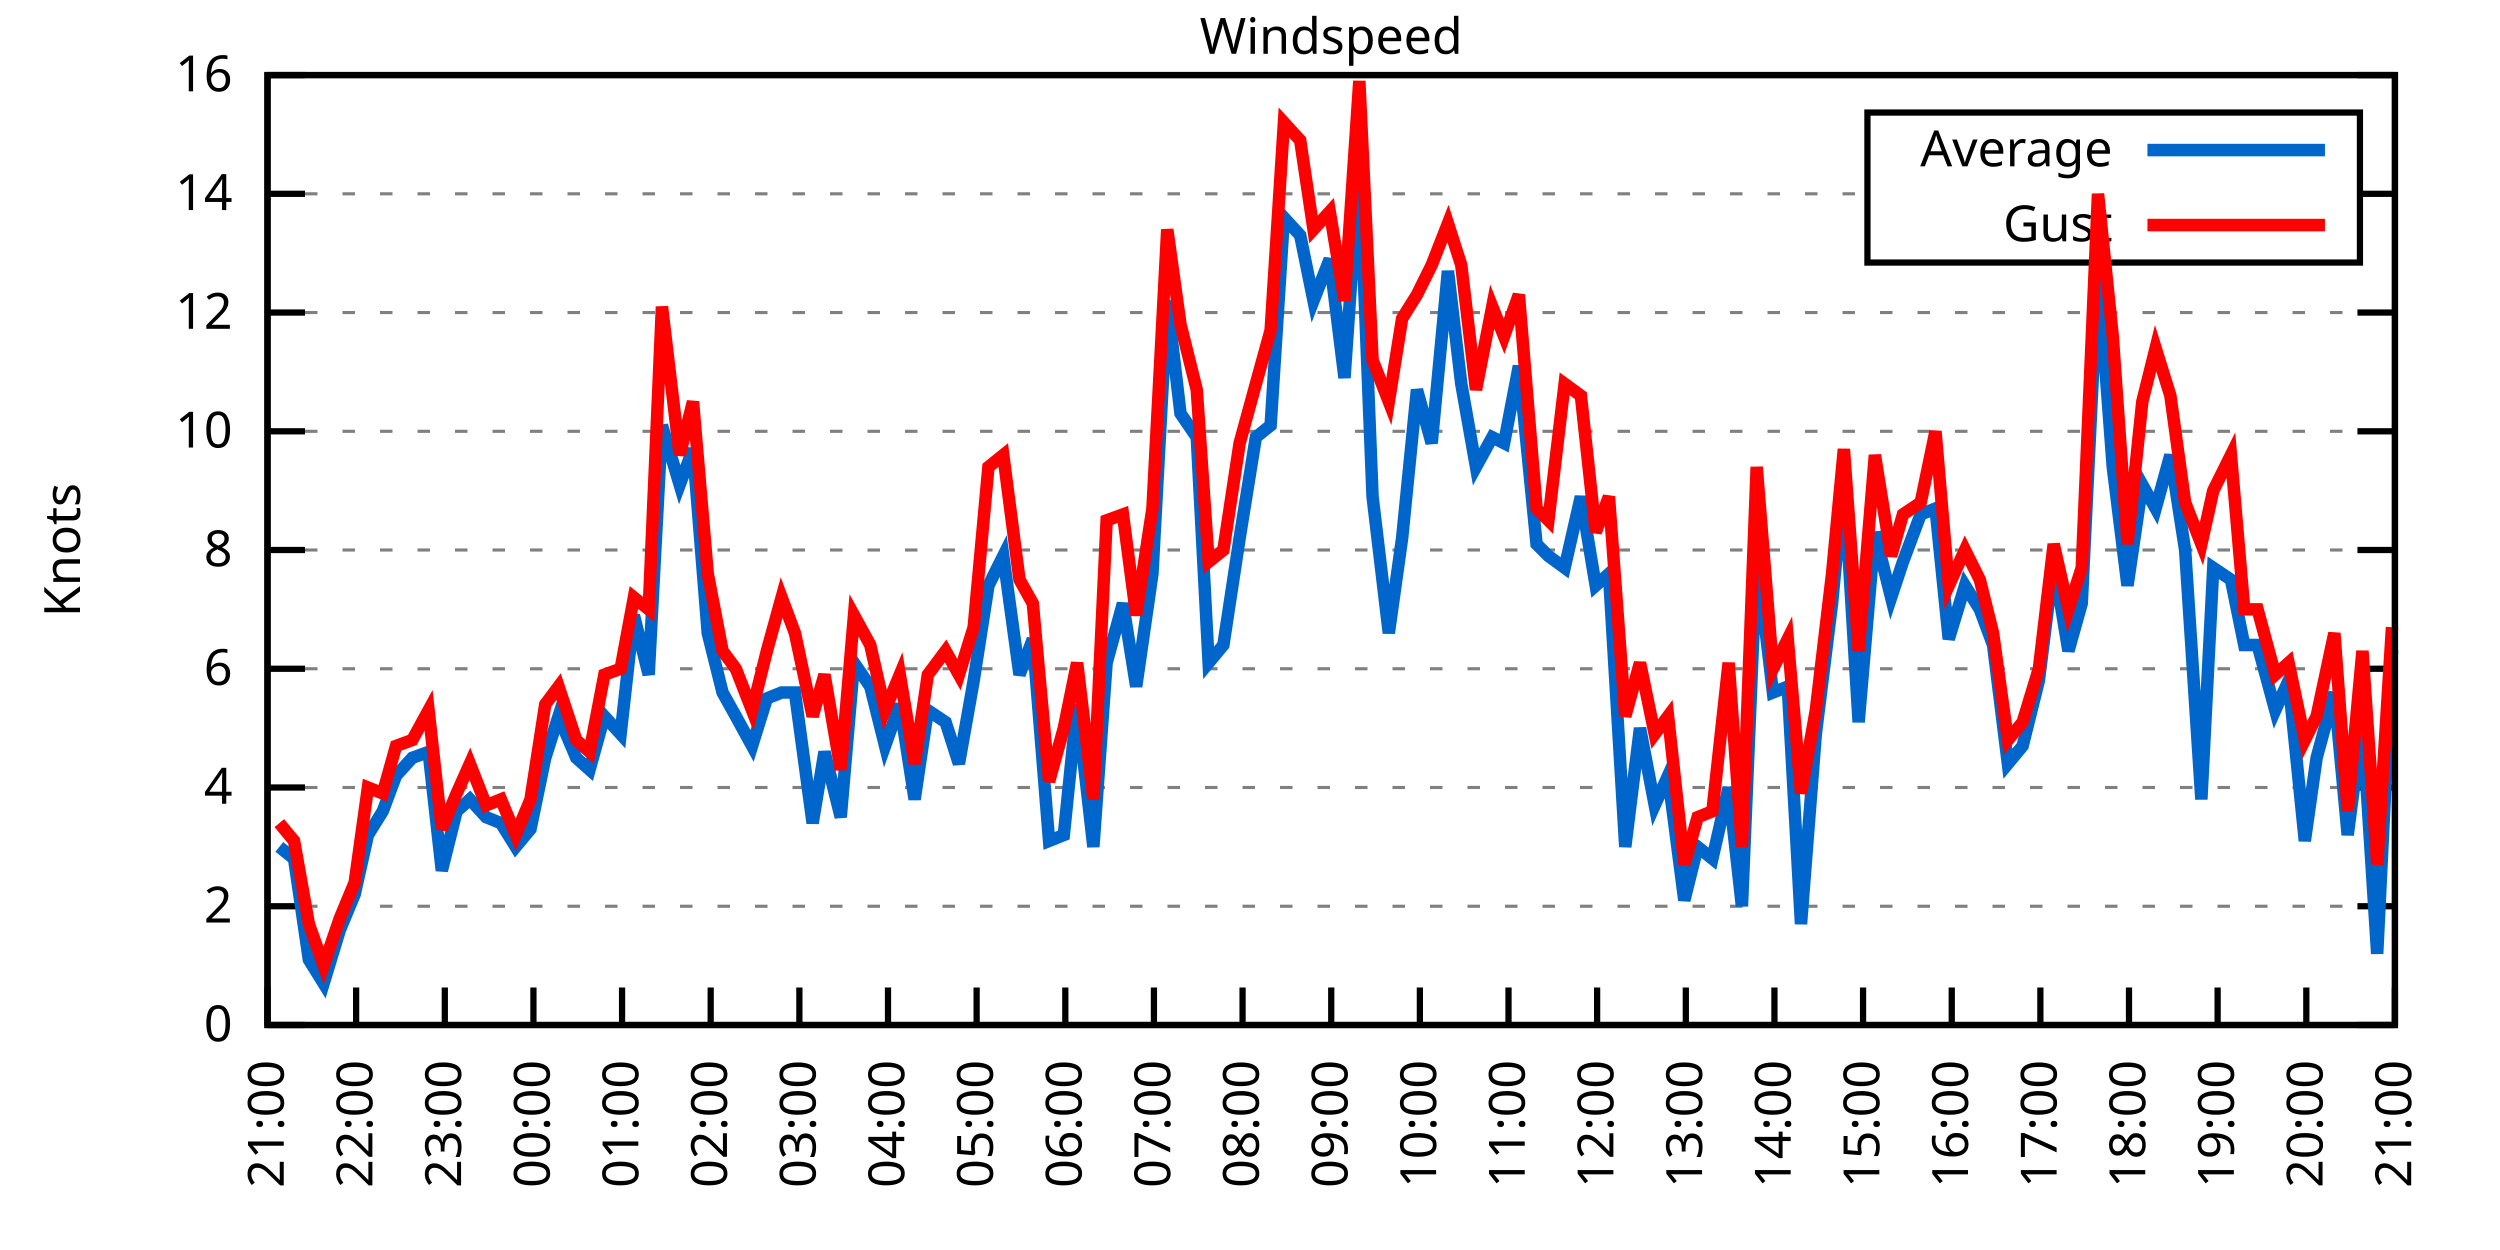
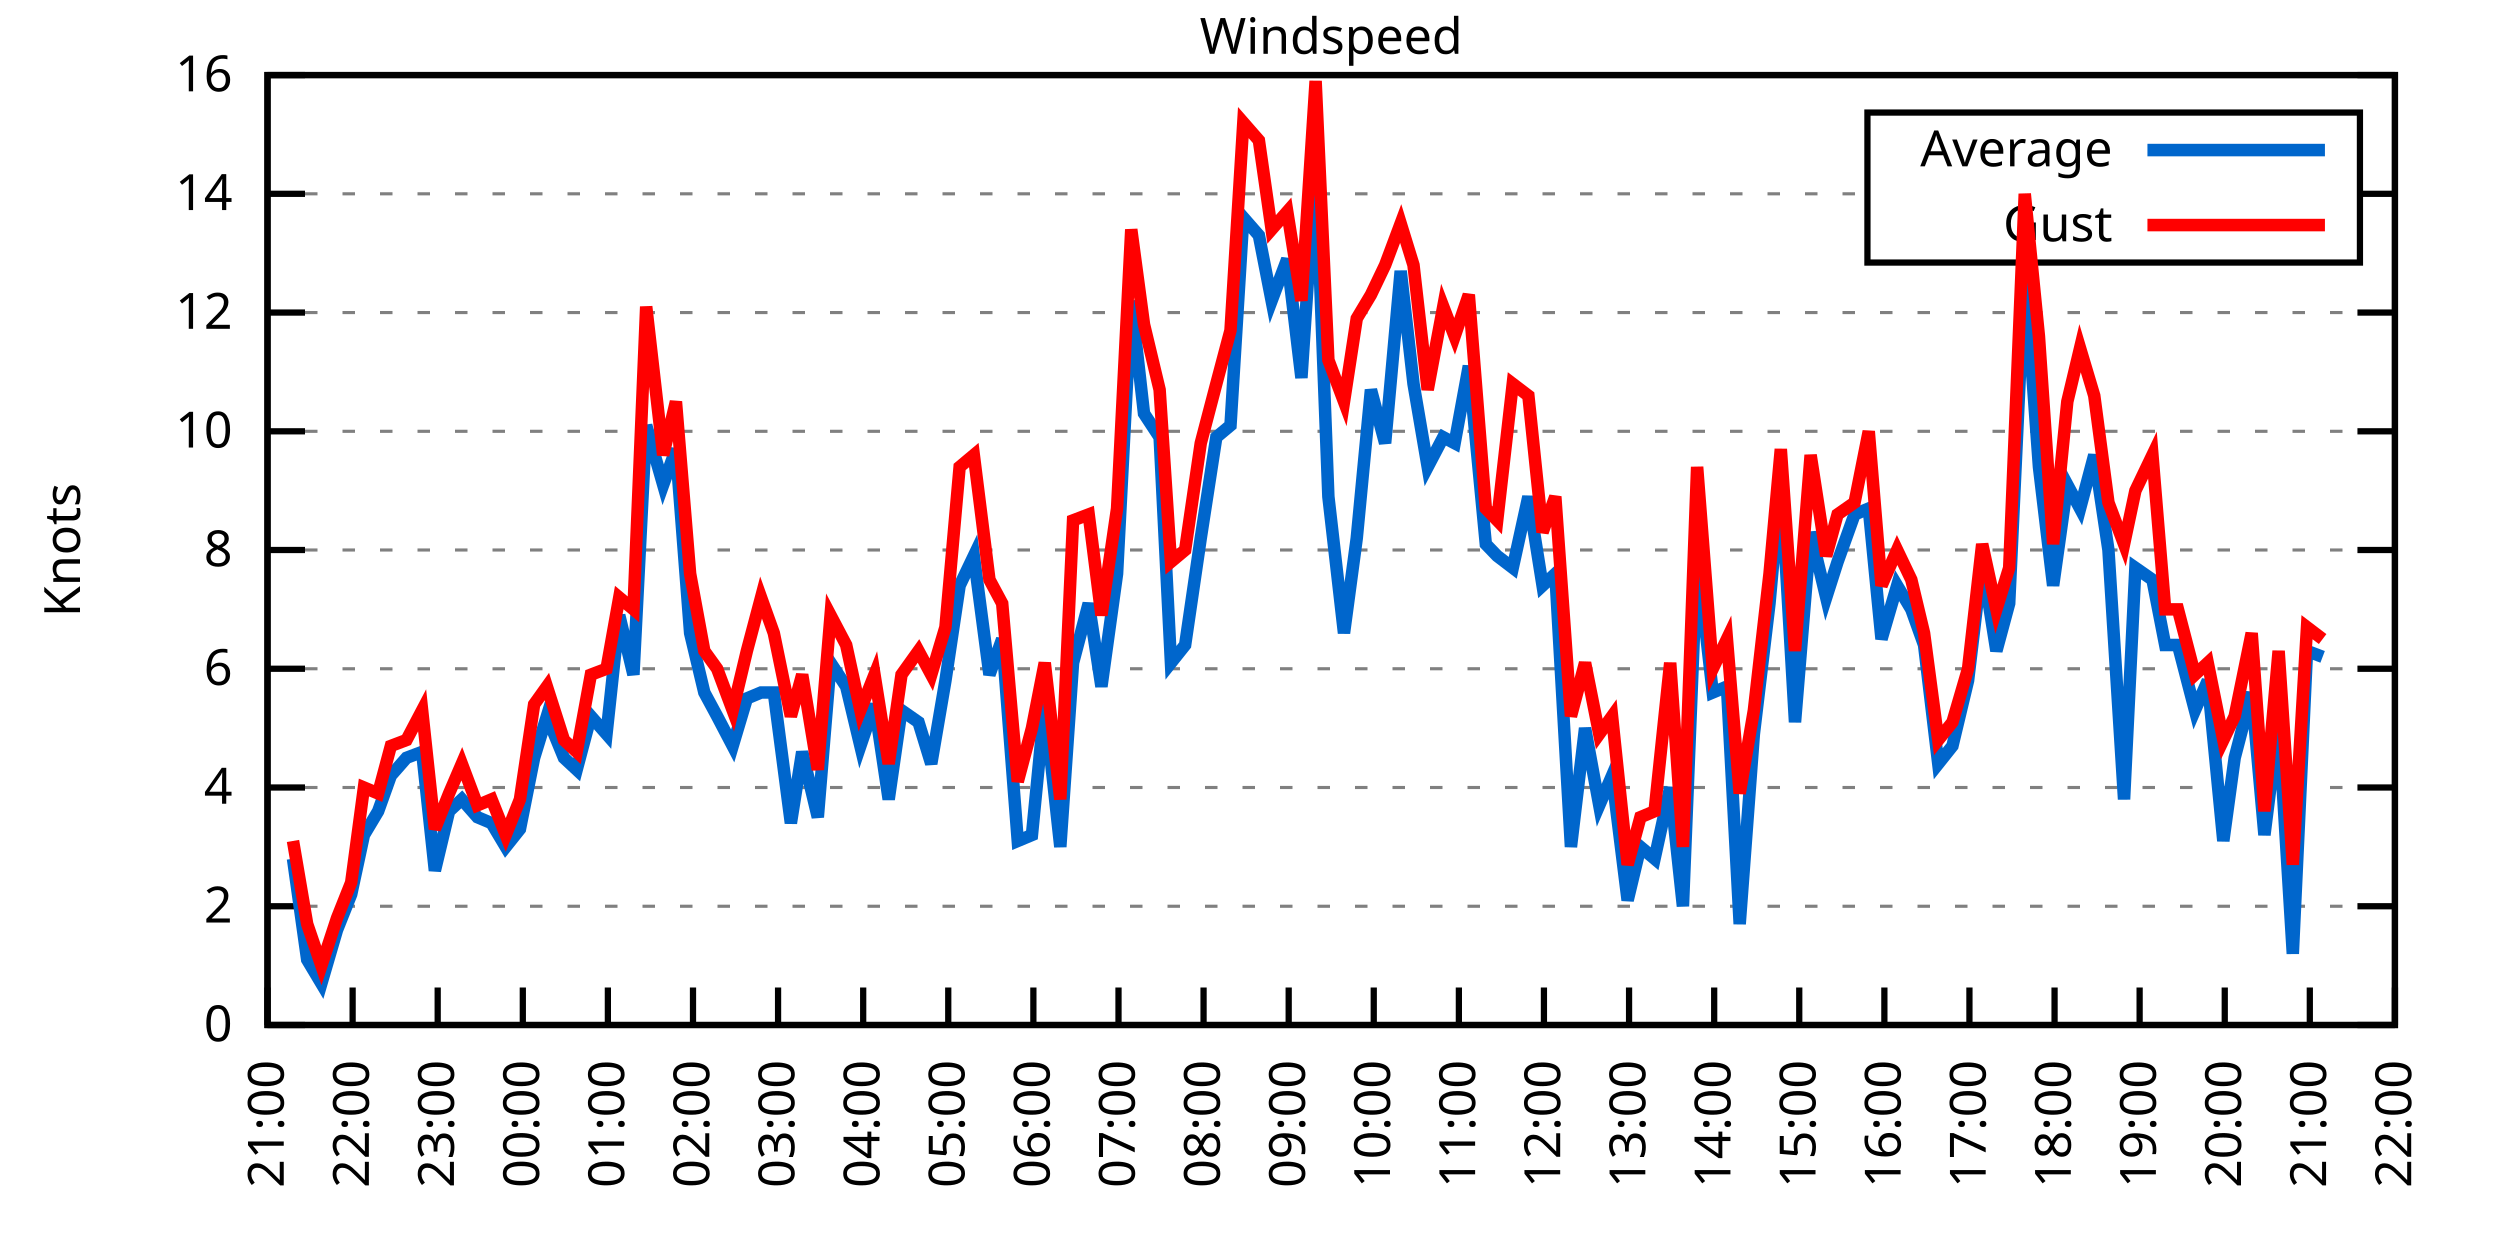
<svg xmlns="http://www.w3.org/2000/svg" xmlns:xlink="http://www.w3.org/1999/xlink" width="400" height="200" viewBox="0 0 400 200">
  <g id="gnuplot_canvas">
    <rect x="0" y="0" width="400" height="200" fill="none" />
    <defs>
      <circle id="gpDot" r="0.5" stroke-width="0.5" stroke="currentColor" />
      <path id="gpPt0" stroke-width="0.333" stroke="currentColor" d="M-1,0 h2 M0,-1 v2" />
      <path id="gpPt1" stroke-width="0.333" stroke="currentColor" d="M-1,-1 L1,1 M1,-1 L-1,1" />
      <path id="gpPt2" stroke-width="0.333" stroke="currentColor" d="M-1,0 L1,0 M0,-1 L0,1 M-1,-1 L1,1 M-1,1 L1,-1" />
      <rect id="gpPt3" stroke-width="0.333" stroke="currentColor" x="-1" y="-1" width="2" height="2" />
      <rect id="gpPt4" stroke-width="0.333" stroke="currentColor" fill="currentColor" x="-1" y="-1" width="2" height="2" />
      <circle id="gpPt5" stroke-width="0.333" stroke="currentColor" cx="0" cy="0" r="1" />
      <use xlink:href="#gpPt5" id="gpPt6" fill="currentColor" stroke="none" />
      <path id="gpPt7" stroke-width="0.333" stroke="currentColor" d="M0,-1.33 L-1.33,0.67 L1.33,0.67 z" />
      <use xlink:href="#gpPt7" id="gpPt8" fill="currentColor" stroke="none" />
      <use xlink:href="#gpPt7" id="gpPt9" stroke="currentColor" transform="rotate(180)" />
      <use xlink:href="#gpPt9" id="gpPt10" fill="currentColor" stroke="none" />
      <use xlink:href="#gpPt3" id="gpPt11" stroke="currentColor" transform="rotate(45)" />
      <use xlink:href="#gpPt11" id="gpPt12" fill="currentColor" stroke="none" />
      <path id="gpPt13" stroke-width="0.333" stroke="currentColor" d="M0,1.330 L1.265,0.411 L0.782,-1.067 L-0.782,-1.076 L-1.265,0.411 z" />
      <use xlink:href="#gpPt13" id="gpPt14" fill="currentColor" stroke="none" />
      <filter id="textbox" filterUnits="objectBoundingBox" x="0" y="0" height="1" width="1">
        <feFlood flood-color="white" flood-opacity="1" result="bgnd" />
        <feComposite in="SourceGraphic" in2="bgnd" operator="atop" />
      </filter>
      <filter id="greybox" filterUnits="objectBoundingBox" x="0" y="0" height="1" width="1">
        <feFlood flood-color="lightgrey" flood-opacity="1" result="grey" />
        <feComposite in="SourceGraphic" in2="grey" operator="atop" />
      </filter>
    </defs>
    <g fill="none" color="white" stroke="currentColor" stroke-width="1.00" stroke-linecap="butt" stroke-linejoin="miter">
</g>
    <g fill="none" color="black" stroke="currentColor" stroke-width="1.00" stroke-linecap="butt" stroke-linejoin="miter">
      <g stroke="none" shape-rendering="crispEdges">
        <polygon fill="rgb(255, 255, 255)" points="42.80,164.00 383.18,164.00 383.18,12.02 42.80,12.02 " />
      </g>
    </g>
    <g fill="none" color="black" stroke="currentColor" stroke-width="1.00" stroke-linecap="butt" stroke-linejoin="miter">
</g>
    <g fill="none" color="black" stroke="black" stroke-width="0.50" stroke-linecap="butt" stroke-linejoin="miter">
</g>
    <g fill="none" color="gray" stroke="currentColor" stroke-width="0.50" stroke-linecap="butt" stroke-linejoin="miter">
      <path stroke="gray" stroke-dasharray="2,4" class="gridline" d="M42.80,164.00 L383.19,164.00  " />
    </g>
    <g fill="none" color="gray" stroke="gray" stroke-width="1.00" stroke-linecap="butt" stroke-linejoin="miter">
</g>
    <g fill="none" color="black" stroke="currentColor" stroke-width="1.00" stroke-linecap="butt" stroke-linejoin="miter">
      <path stroke="black" d="M42.80,164.00 L48.80,164.00 M383.19,164.00 L377.19,164.00  " />
      <g transform="translate(37.20,166.60)" stroke="none" fill="black" font-family="Sans" font-size="8.00" text-anchor="end">
        <text>
          <tspan font-family="Sans"> 0</tspan>
        </text>
      </g>
    </g>
    <g fill="none" color="black" stroke="currentColor" stroke-width="1.00" stroke-linecap="butt" stroke-linejoin="miter">
</g>
    <g fill="none" color="black" stroke="black" stroke-width="0.50" stroke-linecap="butt" stroke-linejoin="miter">
</g>
    <g fill="none" color="gray" stroke="currentColor" stroke-width="0.50" stroke-linecap="butt" stroke-linejoin="miter">
      <path stroke="gray" stroke-dasharray="2,4" class="gridline" d="M42.80,145.00 L383.19,145.00  " />
    </g>
    <g fill="none" color="gray" stroke="gray" stroke-width="1.00" stroke-linecap="butt" stroke-linejoin="miter">
</g>
    <g fill="none" color="black" stroke="currentColor" stroke-width="1.00" stroke-linecap="butt" stroke-linejoin="miter">
      <path stroke="black" d="M42.80,145.00 L48.80,145.00 M383.19,145.00 L377.19,145.00  " />
      <g transform="translate(37.20,147.60)" stroke="none" fill="black" font-family="Sans" font-size="8.00" text-anchor="end">
        <text>
          <tspan font-family="Sans"> 2</tspan>
        </text>
      </g>
    </g>
    <g fill="none" color="black" stroke="currentColor" stroke-width="1.00" stroke-linecap="butt" stroke-linejoin="miter">
</g>
    <g fill="none" color="black" stroke="black" stroke-width="0.50" stroke-linecap="butt" stroke-linejoin="miter">
</g>
    <g fill="none" color="gray" stroke="currentColor" stroke-width="0.50" stroke-linecap="butt" stroke-linejoin="miter">
      <path stroke="gray" stroke-dasharray="2,4" class="gridline" d="M42.80,126.00 L383.19,126.00  " />
    </g>
    <g fill="none" color="gray" stroke="gray" stroke-width="1.00" stroke-linecap="butt" stroke-linejoin="miter">
</g>
    <g fill="none" color="black" stroke="currentColor" stroke-width="1.00" stroke-linecap="butt" stroke-linejoin="miter">
      <path stroke="black" d="M42.80,126.00 L48.80,126.00 M383.19,126.00 L377.19,126.00  " />
      <g transform="translate(37.20,128.60)" stroke="none" fill="black" font-family="Sans" font-size="8.00" text-anchor="end">
        <text>
          <tspan font-family="Sans"> 4</tspan>
        </text>
      </g>
    </g>
    <g fill="none" color="black" stroke="currentColor" stroke-width="1.00" stroke-linecap="butt" stroke-linejoin="miter">
</g>
    <g fill="none" color="black" stroke="black" stroke-width="0.50" stroke-linecap="butt" stroke-linejoin="miter">
</g>
    <g fill="none" color="gray" stroke="currentColor" stroke-width="0.50" stroke-linecap="butt" stroke-linejoin="miter">
      <path stroke="gray" stroke-dasharray="2,4" class="gridline" d="M42.80,107.00 L383.19,107.00  " />
    </g>
    <g fill="none" color="gray" stroke="gray" stroke-width="1.00" stroke-linecap="butt" stroke-linejoin="miter">
</g>
    <g fill="none" color="black" stroke="currentColor" stroke-width="1.00" stroke-linecap="butt" stroke-linejoin="miter">
      <path stroke="black" d="M42.80,107.00 L48.80,107.00 M383.19,107.00 L377.19,107.00  " />
      <g transform="translate(37.20,109.60)" stroke="none" fill="black" font-family="Sans" font-size="8.00" text-anchor="end">
        <text>
          <tspan font-family="Sans"> 6</tspan>
        </text>
      </g>
    </g>
    <g fill="none" color="black" stroke="currentColor" stroke-width="1.00" stroke-linecap="butt" stroke-linejoin="miter">
</g>
    <g fill="none" color="black" stroke="black" stroke-width="0.50" stroke-linecap="butt" stroke-linejoin="miter">
</g>
    <g fill="none" color="gray" stroke="currentColor" stroke-width="0.50" stroke-linecap="butt" stroke-linejoin="miter">
      <path stroke="gray" stroke-dasharray="2,4" class="gridline" d="M42.80,88.00 L383.19,88.00  " />
    </g>
    <g fill="none" color="gray" stroke="gray" stroke-width="1.00" stroke-linecap="butt" stroke-linejoin="miter">
</g>
    <g fill="none" color="black" stroke="currentColor" stroke-width="1.00" stroke-linecap="butt" stroke-linejoin="miter">
      <path stroke="black" d="M42.80,88.00 L48.80,88.00 M383.19,88.00 L377.19,88.00  " />
      <g transform="translate(37.20,90.60)" stroke="none" fill="black" font-family="Sans" font-size="8.00" text-anchor="end">
        <text>
          <tspan font-family="Sans"> 8</tspan>
        </text>
      </g>
    </g>
    <g fill="none" color="black" stroke="currentColor" stroke-width="1.00" stroke-linecap="butt" stroke-linejoin="miter">
</g>
    <g fill="none" color="black" stroke="black" stroke-width="0.50" stroke-linecap="butt" stroke-linejoin="miter">
</g>
    <g fill="none" color="gray" stroke="currentColor" stroke-width="0.50" stroke-linecap="butt" stroke-linejoin="miter">
      <path stroke="gray" stroke-dasharray="2,4" class="gridline" d="M42.80,69.01 L383.19,69.01  " />
    </g>
    <g fill="none" color="gray" stroke="gray" stroke-width="1.00" stroke-linecap="butt" stroke-linejoin="miter">
</g>
    <g fill="none" color="black" stroke="currentColor" stroke-width="1.00" stroke-linecap="butt" stroke-linejoin="miter">
      <path stroke="black" d="M42.80,69.01 L48.80,69.01 M383.19,69.01 L377.19,69.01  " />
      <g transform="translate(37.20,71.61)" stroke="none" fill="black" font-family="Sans" font-size="8.00" text-anchor="end">
        <text>
          <tspan font-family="Sans"> 10</tspan>
        </text>
      </g>
    </g>
    <g fill="none" color="black" stroke="currentColor" stroke-width="1.00" stroke-linecap="butt" stroke-linejoin="miter">
</g>
    <g fill="none" color="black" stroke="black" stroke-width="0.50" stroke-linecap="butt" stroke-linejoin="miter">
</g>
    <g fill="none" color="gray" stroke="currentColor" stroke-width="0.50" stroke-linecap="butt" stroke-linejoin="miter">
      <path stroke="gray" stroke-dasharray="2,4" class="gridline" d="M42.80,50.01 L383.19,50.01  " />
    </g>
    <g fill="none" color="gray" stroke="gray" stroke-width="1.00" stroke-linecap="butt" stroke-linejoin="miter">
</g>
    <g fill="none" color="black" stroke="currentColor" stroke-width="1.00" stroke-linecap="butt" stroke-linejoin="miter">
      <path stroke="black" d="M42.80,50.01 L48.80,50.01 M383.19,50.01 L377.19,50.01  " />
      <g transform="translate(37.20,52.61)" stroke="none" fill="black" font-family="Sans" font-size="8.00" text-anchor="end">
        <text>
          <tspan font-family="Sans"> 12</tspan>
        </text>
      </g>
    </g>
    <g fill="none" color="black" stroke="currentColor" stroke-width="1.00" stroke-linecap="butt" stroke-linejoin="miter">
</g>
    <g fill="none" color="black" stroke="black" stroke-width="0.50" stroke-linecap="butt" stroke-linejoin="miter">
</g>
    <g fill="none" color="gray" stroke="currentColor" stroke-width="0.50" stroke-linecap="butt" stroke-linejoin="miter">
      <path stroke="gray" stroke-dasharray="2,4" class="gridline" d="M42.80,31.01 L298.79,31.01 M377.59,31.01 L383.19,31.01  " />
    </g>
    <g fill="none" color="gray" stroke="gray" stroke-width="1.00" stroke-linecap="butt" stroke-linejoin="miter">
</g>
    <g fill="none" color="black" stroke="currentColor" stroke-width="1.00" stroke-linecap="butt" stroke-linejoin="miter">
      <path stroke="black" d="M42.80,31.01 L48.80,31.01 M383.19,31.01 L377.19,31.01  " />
      <g transform="translate(37.20,33.61)" stroke="none" fill="black" font-family="Sans" font-size="8.00" text-anchor="end">
        <text>
          <tspan font-family="Sans"> 14</tspan>
        </text>
      </g>
    </g>
    <g fill="none" color="black" stroke="currentColor" stroke-width="1.00" stroke-linecap="butt" stroke-linejoin="miter">
</g>
    <g fill="none" color="black" stroke="black" stroke-width="0.50" stroke-linecap="butt" stroke-linejoin="miter">
</g>
    <g fill="none" color="gray" stroke="currentColor" stroke-width="0.50" stroke-linecap="butt" stroke-linejoin="miter">
      <path stroke="gray" stroke-dasharray="2,4" class="gridline" d="M42.80,12.01 L383.19,12.01  " />
    </g>
    <g fill="none" color="gray" stroke="gray" stroke-width="1.00" stroke-linecap="butt" stroke-linejoin="miter">
</g>
    <g fill="none" color="black" stroke="currentColor" stroke-width="1.00" stroke-linecap="butt" stroke-linejoin="miter">
      <path stroke="black" d="M42.80,12.01 L48.80,12.01 M383.19,12.01 L377.19,12.01  " />
      <g transform="translate(37.20,14.61)" stroke="none" fill="black" font-family="Sans" font-size="8.00" text-anchor="end">
        <text>
          <tspan font-family="Sans"> 16</tspan>
        </text>
      </g>
    </g>
    <g fill="none" color="black" stroke="currentColor" stroke-width="1.00" stroke-linecap="butt" stroke-linejoin="miter">
      <path stroke="black" d="M42.80,164.00 L42.80,158.00  " />
      <g transform="translate(45.40,169.60) rotate(270.00)" stroke="none" fill="black" font-family="Sans" font-size="8.00" text-anchor="end">
        <text>
          <tspan font-family="Sans">21:00</tspan>
        </text>
      </g>
    </g>
    <g fill="none" color="black" stroke="currentColor" stroke-width="1.00" stroke-linecap="butt" stroke-linejoin="miter">
-       <path stroke="black" d="M56.98,164.00 L56.98,158.00  " />
-       <g transform="translate(59.58,169.60) rotate(270.00)" stroke="none" fill="black" font-family="Sans" font-size="8.00" text-anchor="end">
+       <path stroke="black" d="M56.42,164.00 L56.42,158.00  " />
+       <g transform="translate(59.02,169.60) rotate(270.00)" stroke="none" fill="black" font-family="Sans" font-size="8.00" text-anchor="end">
        <text>
          <tspan font-family="Sans">22:00</tspan>
        </text>
      </g>
    </g>
    <g fill="none" color="black" stroke="currentColor" stroke-width="1.00" stroke-linecap="butt" stroke-linejoin="miter">
-       <path stroke="black" d="M71.17,164.00 L71.17,158.00  " />
-       <g transform="translate(73.77,169.60) rotate(270.00)" stroke="none" fill="black" font-family="Sans" font-size="8.00" text-anchor="end">
+       <path stroke="black" d="M70.03,164.00 L70.03,158.00  " />
+       <g transform="translate(72.63,169.60) rotate(270.00)" stroke="none" fill="black" font-family="Sans" font-size="8.00" text-anchor="end">
        <text>
          <tspan font-family="Sans">23:00</tspan>
        </text>
      </g>
    </g>
    <g fill="none" color="black" stroke="currentColor" stroke-width="1.00" stroke-linecap="butt" stroke-linejoin="miter">
-       <path stroke="black" d="M85.35,164.00 L85.35,158.00  " />
-       <g transform="translate(87.95,169.60) rotate(270.00)" stroke="none" fill="black" font-family="Sans" font-size="8.00" text-anchor="end">
+       <path stroke="black" d="M83.65,164.00 L83.65,158.00  " />
+       <g transform="translate(86.25,169.60) rotate(270.00)" stroke="none" fill="black" font-family="Sans" font-size="8.00" text-anchor="end">
        <text>
          <tspan font-family="Sans">00:00</tspan>
        </text>
      </g>
    </g>
    <g fill="none" color="black" stroke="currentColor" stroke-width="1.00" stroke-linecap="butt" stroke-linejoin="miter">
-       <path stroke="black" d="M99.53,164.00 L99.53,158.00  " />
-       <g transform="translate(102.13,169.60) rotate(270.00)" stroke="none" fill="black" font-family="Sans" font-size="8.00" text-anchor="end">
+       <path stroke="black" d="M97.26,164.00 L97.26,158.00  " />
+       <g transform="translate(99.86,169.60) rotate(270.00)" stroke="none" fill="black" font-family="Sans" font-size="8.00" text-anchor="end">
        <text>
          <tspan font-family="Sans">01:00</tspan>
        </text>
      </g>
    </g>
    <g fill="none" color="black" stroke="currentColor" stroke-width="1.00" stroke-linecap="butt" stroke-linejoin="miter">
-       <path stroke="black" d="M113.71,164.00 L113.71,158.00  " />
-       <g transform="translate(116.31,169.60) rotate(270.00)" stroke="none" fill="black" font-family="Sans" font-size="8.00" text-anchor="end">
+       <path stroke="black" d="M110.88,164.00 L110.88,158.00  " />
+       <g transform="translate(113.48,169.60) rotate(270.00)" stroke="none" fill="black" font-family="Sans" font-size="8.00" text-anchor="end">
        <text>
          <tspan font-family="Sans">02:00</tspan>
        </text>
      </g>
    </g>
    <g fill="none" color="black" stroke="currentColor" stroke-width="1.00" stroke-linecap="butt" stroke-linejoin="miter">
-       <path stroke="black" d="M127.90,164.00 L127.90,158.00  " />
-       <g transform="translate(130.50,169.60) rotate(270.00)" stroke="none" fill="black" font-family="Sans" font-size="8.00" text-anchor="end">
+       <path stroke="black" d="M124.49,164.00 L124.49,158.00  " />
+       <g transform="translate(127.09,169.60) rotate(270.00)" stroke="none" fill="black" font-family="Sans" font-size="8.00" text-anchor="end">
        <text>
          <tspan font-family="Sans">03:00</tspan>
        </text>
      </g>
    </g>
    <g fill="none" color="black" stroke="currentColor" stroke-width="1.00" stroke-linecap="butt" stroke-linejoin="miter">
-       <path stroke="black" d="M142.08,164.00 L142.08,158.00  " />
-       <g transform="translate(144.68,169.60) rotate(270.00)" stroke="none" fill="black" font-family="Sans" font-size="8.00" text-anchor="end">
+       <path stroke="black" d="M138.11,164.00 L138.11,158.00  " />
+       <g transform="translate(140.71,169.60) rotate(270.00)" stroke="none" fill="black" font-family="Sans" font-size="8.00" text-anchor="end">
        <text>
          <tspan font-family="Sans">04:00</tspan>
        </text>
      </g>
    </g>
    <g fill="none" color="black" stroke="currentColor" stroke-width="1.00" stroke-linecap="butt" stroke-linejoin="miter">
-       <path stroke="black" d="M156.26,164.00 L156.26,158.00  " />
-       <g transform="translate(158.86,169.60) rotate(270.00)" stroke="none" fill="black" font-family="Sans" font-size="8.00" text-anchor="end">
+       <path stroke="black" d="M151.72,164.00 L151.72,158.00  " />
+       <g transform="translate(154.32,169.60) rotate(270.00)" stroke="none" fill="black" font-family="Sans" font-size="8.00" text-anchor="end">
        <text>
          <tspan font-family="Sans">05:00</tspan>
        </text>
      </g>
    </g>
    <g fill="none" color="black" stroke="currentColor" stroke-width="1.00" stroke-linecap="butt" stroke-linejoin="miter">
-       <path stroke="black" d="M170.45,164.00 L170.45,158.00  " />
-       <g transform="translate(173.05,169.60) rotate(270.00)" stroke="none" fill="black" font-family="Sans" font-size="8.00" text-anchor="end">
+       <path stroke="black" d="M165.34,164.00 L165.34,158.00  " />
+       <g transform="translate(167.94,169.60) rotate(270.00)" stroke="none" fill="black" font-family="Sans" font-size="8.00" text-anchor="end">
        <text>
          <tspan font-family="Sans">06:00</tspan>
        </text>
      </g>
    </g>
    <g fill="none" color="black" stroke="currentColor" stroke-width="1.00" stroke-linecap="butt" stroke-linejoin="miter">
-       <path stroke="black" d="M184.63,164.00 L184.63,158.00  " />
-       <g transform="translate(187.23,169.60) rotate(270.00)" stroke="none" fill="black" font-family="Sans" font-size="8.00" text-anchor="end">
+       <path stroke="black" d="M178.96,164.00 L178.96,158.00  " />
+       <g transform="translate(181.56,169.60) rotate(270.00)" stroke="none" fill="black" font-family="Sans" font-size="8.00" text-anchor="end">
        <text>
          <tspan font-family="Sans">07:00</tspan>
        </text>
      </g>
    </g>
    <g fill="none" color="black" stroke="currentColor" stroke-width="1.00" stroke-linecap="butt" stroke-linejoin="miter">
-       <path stroke="black" d="M198.81,164.00 L198.81,158.00  " />
-       <g transform="translate(201.41,169.60) rotate(270.00)" stroke="none" fill="black" font-family="Sans" font-size="8.00" text-anchor="end">
+       <path stroke="black" d="M192.57,164.00 L192.57,158.00  " />
+       <g transform="translate(195.17,169.60) rotate(270.00)" stroke="none" fill="black" font-family="Sans" font-size="8.00" text-anchor="end">
        <text>
          <tspan font-family="Sans">08:00</tspan>
        </text>
      </g>
    </g>
    <g fill="none" color="black" stroke="currentColor" stroke-width="1.00" stroke-linecap="butt" stroke-linejoin="miter">
-       <path stroke="black" d="M213.00,164.00 L213.00,158.00  " />
-       <g transform="translate(215.60,169.60) rotate(270.00)" stroke="none" fill="black" font-family="Sans" font-size="8.00" text-anchor="end">
+       <path stroke="black" d="M206.19,164.00 L206.19,158.00  " />
+       <g transform="translate(208.79,169.60) rotate(270.00)" stroke="none" fill="black" font-family="Sans" font-size="8.00" text-anchor="end">
        <text>
          <tspan font-family="Sans">09:00</tspan>
        </text>
      </g>
    </g>
    <g fill="none" color="black" stroke="currentColor" stroke-width="1.00" stroke-linecap="butt" stroke-linejoin="miter">
-       <path stroke="black" d="M227.18,164.00 L227.18,158.00  " />
-       <g transform="translate(229.78,169.60) rotate(270.00)" stroke="none" fill="black" font-family="Sans" font-size="8.00" text-anchor="end">
+       <path stroke="black" d="M219.80,164.00 L219.80,158.00  " />
+       <g transform="translate(222.40,169.60) rotate(270.00)" stroke="none" fill="black" font-family="Sans" font-size="8.00" text-anchor="end">
        <text>
          <tspan font-family="Sans">10:00</tspan>
        </text>
      </g>
    </g>
    <g fill="none" color="black" stroke="currentColor" stroke-width="1.00" stroke-linecap="butt" stroke-linejoin="miter">
-       <path stroke="black" d="M241.36,164.00 L241.36,158.00  " />
-       <g transform="translate(243.96,169.60) rotate(270.00)" stroke="none" fill="black" font-family="Sans" font-size="8.00" text-anchor="end">
+       <path stroke="black" d="M233.42,164.00 L233.42,158.00  " />
+       <g transform="translate(236.02,169.60) rotate(270.00)" stroke="none" fill="black" font-family="Sans" font-size="8.00" text-anchor="end">
        <text>
          <tspan font-family="Sans">11:00</tspan>
        </text>
      </g>
    </g>
    <g fill="none" color="black" stroke="currentColor" stroke-width="1.00" stroke-linecap="butt" stroke-linejoin="miter">
-       <path stroke="black" d="M255.54,164.00 L255.54,158.00  " />
-       <g transform="translate(258.14,169.60) rotate(270.00)" stroke="none" fill="black" font-family="Sans" font-size="8.00" text-anchor="end">
+       <path stroke="black" d="M247.03,164.00 L247.03,158.00  " />
+       <g transform="translate(249.63,169.60) rotate(270.00)" stroke="none" fill="black" font-family="Sans" font-size="8.00" text-anchor="end">
        <text>
          <tspan font-family="Sans">12:00</tspan>
        </text>
      </g>
    </g>
    <g fill="none" color="black" stroke="currentColor" stroke-width="1.00" stroke-linecap="butt" stroke-linejoin="miter">
-       <path stroke="black" d="M269.73,164.00 L269.73,158.00  " />
-       <g transform="translate(272.33,169.60) rotate(270.00)" stroke="none" fill="black" font-family="Sans" font-size="8.00" text-anchor="end">
+       <path stroke="black" d="M260.65,164.00 L260.65,158.00  " />
+       <g transform="translate(263.25,169.60) rotate(270.00)" stroke="none" fill="black" font-family="Sans" font-size="8.00" text-anchor="end">
        <text>
          <tspan font-family="Sans">13:00</tspan>
        </text>
      </g>
    </g>
    <g fill="none" color="black" stroke="currentColor" stroke-width="1.00" stroke-linecap="butt" stroke-linejoin="miter">
-       <path stroke="black" d="M283.91,164.00 L283.91,158.00  " />
-       <g transform="translate(286.51,169.60) rotate(270.00)" stroke="none" fill="black" font-family="Sans" font-size="8.00" text-anchor="end">
+       <path stroke="black" d="M274.27,164.00 L274.27,158.00  " />
+       <g transform="translate(276.87,169.60) rotate(270.00)" stroke="none" fill="black" font-family="Sans" font-size="8.00" text-anchor="end">
        <text>
          <tspan font-family="Sans">14:00</tspan>
        </text>
      </g>
    </g>
    <g fill="none" color="black" stroke="currentColor" stroke-width="1.00" stroke-linecap="butt" stroke-linejoin="miter">
-       <path stroke="black" d="M298.09,164.00 L298.09,158.00  " />
-       <g transform="translate(300.69,169.60) rotate(270.00)" stroke="none" fill="black" font-family="Sans" font-size="8.00" text-anchor="end">
+       <path stroke="black" d="M287.88,164.00 L287.88,158.00  " />
+       <g transform="translate(290.48,169.60) rotate(270.00)" stroke="none" fill="black" font-family="Sans" font-size="8.00" text-anchor="end">
        <text>
          <tspan font-family="Sans">15:00</tspan>
        </text>
      </g>
    </g>
    <g fill="none" color="black" stroke="currentColor" stroke-width="1.00" stroke-linecap="butt" stroke-linejoin="miter">
-       <path stroke="black" d="M312.28,164.00 L312.28,158.00  " />
-       <g transform="translate(314.88,169.60) rotate(270.00)" stroke="none" fill="black" font-family="Sans" font-size="8.00" text-anchor="end">
+       <path stroke="black" d="M301.50,164.00 L301.50,158.00  " />
+       <g transform="translate(304.10,169.60) rotate(270.00)" stroke="none" fill="black" font-family="Sans" font-size="8.00" text-anchor="end">
        <text>
          <tspan font-family="Sans">16:00</tspan>
        </text>
      </g>
    </g>
    <g fill="none" color="black" stroke="currentColor" stroke-width="1.00" stroke-linecap="butt" stroke-linejoin="miter">
-       <path stroke="black" d="M326.46,164.00 L326.46,158.00  " />
-       <g transform="translate(329.06,169.60) rotate(270.00)" stroke="none" fill="black" font-family="Sans" font-size="8.00" text-anchor="end">
+       <path stroke="black" d="M315.11,164.00 L315.11,158.00  " />
+       <g transform="translate(317.71,169.60) rotate(270.00)" stroke="none" fill="black" font-family="Sans" font-size="8.00" text-anchor="end">
        <text>
          <tspan font-family="Sans">17:00</tspan>
        </text>
      </g>
    </g>
    <g fill="none" color="black" stroke="currentColor" stroke-width="1.00" stroke-linecap="butt" stroke-linejoin="miter">
-       <path stroke="black" d="M340.64,164.00 L340.64,158.00  " />
-       <g transform="translate(343.24,169.60) rotate(270.00)" stroke="none" fill="black" font-family="Sans" font-size="8.00" text-anchor="end">
+       <path stroke="black" d="M328.73,164.00 L328.73,158.00  " />
+       <g transform="translate(331.33,169.60) rotate(270.00)" stroke="none" fill="black" font-family="Sans" font-size="8.00" text-anchor="end">
        <text>
          <tspan font-family="Sans">18:00</tspan>
        </text>
      </g>
    </g>
    <g fill="none" color="black" stroke="currentColor" stroke-width="1.00" stroke-linecap="butt" stroke-linejoin="miter">
-       <path stroke="black" d="M354.82,164.00 L354.82,158.00  " />
-       <g transform="translate(357.42,169.60) rotate(270.00)" stroke="none" fill="black" font-family="Sans" font-size="8.00" text-anchor="end">
+       <path stroke="black" d="M342.34,164.00 L342.34,158.00  " />
+       <g transform="translate(344.94,169.60) rotate(270.00)" stroke="none" fill="black" font-family="Sans" font-size="8.00" text-anchor="end">
        <text>
          <tspan font-family="Sans">19:00</tspan>
        </text>
      </g>
    </g>
    <g fill="none" color="black" stroke="currentColor" stroke-width="1.00" stroke-linecap="butt" stroke-linejoin="miter">
-       <path stroke="black" d="M369.01,164.00 L369.01,158.00  " />
-       <g transform="translate(371.61,169.60) rotate(270.00)" stroke="none" fill="black" font-family="Sans" font-size="8.00" text-anchor="end">
+       <path stroke="black" d="M355.96,164.00 L355.96,158.00  " />
+       <g transform="translate(358.56,169.60) rotate(270.00)" stroke="none" fill="black" font-family="Sans" font-size="8.00" text-anchor="end">
        <text>
          <tspan font-family="Sans">20:00</tspan>
+         </text>
+       </g>
+     </g>
+     <g fill="none" color="black" stroke="currentColor" stroke-width="1.00" stroke-linecap="butt" stroke-linejoin="miter">
+       <path stroke="black" d="M369.57,164.00 L369.57,158.00  " />
+       <g transform="translate(372.17,169.60) rotate(270.00)" stroke="none" fill="black" font-family="Sans" font-size="8.00" text-anchor="end">
+         <text>
+           <tspan font-family="Sans">21:00</tspan>
        </text>
      </g>
    </g>
    <g fill="none" color="black" stroke="currentColor" stroke-width="1.00" stroke-linecap="butt" stroke-linejoin="miter">
      <path stroke="black" d="M383.19,164.00 L383.19,158.00  " />
      <g transform="translate(385.79,169.60) rotate(270.00)" stroke="none" fill="black" font-family="Sans" font-size="8.00" text-anchor="end">
        <text>
-           <tspan font-family="Sans">21:00</tspan>
+           <tspan font-family="Sans">22:00</tspan>
        </text>
      </g>
    </g>
    <g fill="none" color="black" stroke="currentColor" stroke-width="1.00" stroke-linecap="butt" stroke-linejoin="miter">
</g>
    <g fill="none" color="black" stroke="currentColor" stroke-width="1.00" stroke-linecap="butt" stroke-linejoin="miter">
      <path stroke="black" d="M42.80,12.01 L42.80,164.00 L383.19,164.00 L383.19,12.01 L42.80,12.01 Z  " />
    </g>
    <g fill="none" color="black" stroke="currentColor" stroke-width="1.00" stroke-linecap="butt" stroke-linejoin="miter">
</g>
    <g fill="none" color="black" stroke="currentColor" stroke-width="1.00" stroke-linecap="butt" stroke-linejoin="miter">
      <path stroke="black" d="M298.79,42.01 L298.79,18.01 L377.59,18.01 L377.59,42.01 L298.79,42.01 Z  " />
    </g>
    <g id="Windspeed_plot_1">
      <g fill="none" color="white" stroke="black" stroke-width="2.00" stroke-linecap="butt" stroke-linejoin="miter">
</g>
      <g fill="none" color="black" stroke="currentColor" stroke-width="2.00" stroke-linecap="butt" stroke-linejoin="miter">
        <g transform="translate(337.99,26.61)" stroke="none" fill="black" font-family="Sans" font-size="8.00" text-anchor="end">
          <text>
            <tspan font-family="Sans">Average</tspan>
          </text>
        </g>
      </g>
      <g fill="none" color="black" stroke="currentColor" stroke-width="2.00" stroke-linecap="butt" stroke-linejoin="miter">
-         <path stroke="rgb(  0, 102, 204)" d="M343.59,24.01 L371.99,24.01 M44.69,135.50 L47.05,137.40 L49.42,153.55 L51.78,157.35 L54.38,148.80 L56.75,143.10   L58.87,133.60 L61.24,129.80 L63.37,124.10 L65.97,121.25 L68.57,120.30 L70.69,139.30 L73.06,129.80 L75.18,127.90   L77.78,130.75 L80.15,131.70 L82.51,135.50 L84.88,132.65 L87.24,121.25 L89.37,114.60 L92.20,121.25 L94.33,123.15   L96.70,114.60 L99.30,117.45 L101.42,98.45 L103.79,107.95 L105.91,68.06 L108.75,77.56 L110.88,71.86 L113.24,101.30   L115.61,110.80 L117.73,114.60 L120.33,119.35 L122.70,111.75 L125.06,110.80 L127.19,110.80 L130.02,131.70 L131.92,120.30   L134.52,130.75 L136.64,106.05 L139.24,109.85 L141.61,119.35 L143.97,112.70 L146.34,127.90 L148.46,113.65 L151.30,115.55   L153.43,122.20 L155.79,108.90 L158.15,93.70 L160.52,88.95 L163.12,107.95 L165.25,102.25 L167.85,134.55 L170.21,133.60   L172.34,112.70 L174.94,135.50 L177.06,106.05 L179.67,96.55 L181.79,109.85 L184.39,91.80 L186.76,48.11 L188.88,66.16   L191.48,69.96 L193.38,106.05 L195.74,103.20 L198.34,86.11 L200.94,69.96 L203.30,68.06 L205.43,34.81 L208.03,37.66   L210.16,48.11 L212.76,41.46 L215.12,60.46 L217.49,26.26 L219.61,79.46 L222.21,101.30 L224.34,86.11 L226.71,62.36   L229.07,70.91 L231.67,43.36 L233.80,61.41 L236.16,74.71 L238.76,69.96 L240.65,70.91 L243.02,58.56 L245.85,87.06   L247.74,88.95 L250.34,90.85 L252.94,79.46 L255.31,93.70 L257.43,91.80 L260.04,135.50 L262.40,116.50 L264.76,128.85   L266.89,124.10 L269.49,144.05 L271.62,135.50 L273.98,137.40 L276.58,126.00 L278.71,145.00 L281.07,88.95 L283.67,110.80   L286.04,109.85 L288.16,147.85 L290.53,117.45 L293.13,96.55 L295.02,76.61 L297.38,115.55 L299.98,85.16 L302.58,95.60   L304.47,89.90 L307.31,82.31 L309.68,81.36 L311.80,102.25 L314.40,93.70 L316.77,97.50 L318.89,103.20 L321.26,122.20   L323.62,119.35 L326.22,108.90 L328.59,89.90 L330.95,104.15 L333.08,96.55 L335.68,43.36 L338.04,74.71 L340.40,93.70   L342.77,77.56 L344.90,81.36 L347.26,72.81 L349.62,88.00 L352.22,127.90 L354.12,90.85 L356.95,92.75 L359.08,103.20   L361.21,103.20 L364.04,113.65 L366.17,108.90 L368.77,134.55 L370.66,121.25 L373.50,110.80 L375.63,133.60 L377.99,115.55   L380.35,152.60 L382.72,104.15  " />
+         <path stroke="rgb(  0, 102, 204)" d="M343.59,24.01 L371.99,24.01 M46.88,137.40 L49.15,153.55 L51.42,157.35 L53.92,148.80 L56.19,143.10 L58.23,133.60   L60.50,129.80 L62.54,124.10 L65.04,121.25 L67.54,120.30 L69.58,139.30 L71.85,129.80 L73.89,127.90 L76.39,130.75   L78.65,131.70 L80.92,135.50 L83.19,132.65 L85.46,121.25 L87.50,114.60 L90.23,121.25 L92.27,123.15 L94.54,114.60   L97.04,117.45 L99.08,98.45 L101.35,107.95 L103.39,68.06 L106.11,77.56 L108.15,71.86 L110.42,101.30 L112.69,110.80   L114.74,114.60 L117.23,119.35 L119.50,111.75 L121.77,110.80 L123.81,110.80 L126.54,131.70 L128.35,120.30 L130.85,130.75   L132.89,106.05 L135.39,109.85 L137.66,119.35 L139.92,112.70 L142.19,127.90 L144.24,113.65 L146.96,115.55 L149.00,122.20   L151.27,108.90 L153.54,93.70 L155.81,88.95 L158.31,107.95 L160.35,102.25 L162.84,134.55 L165.11,133.60 L167.16,112.70   L169.65,135.50 L171.69,106.05 L174.19,96.55 L176.23,109.85 L178.73,91.80 L181.00,48.11 L183.04,66.16 L185.54,69.96   L187.35,106.05 L189.62,103.20 L192.12,86.11 L194.61,69.96 L196.88,68.06 L198.93,34.81 L201.42,37.66 L203.46,48.11   L205.96,41.46 L208.23,60.46 L210.50,26.26 L212.54,79.46 L215.04,101.30 L217.08,86.11 L219.35,62.36 L221.62,70.91   L224.11,43.36 L226.16,61.41 L228.43,74.71 L230.92,69.96 L232.74,70.91 L235.01,58.56 L237.73,87.06 L239.55,88.95   L242.04,90.85 L244.54,79.46 L246.81,93.70 L248.85,91.80 L251.35,135.50 L253.61,116.50 L255.88,128.85 L257.93,124.10   L260.42,144.05 L262.47,135.50 L264.73,137.40 L267.23,126.00 L269.27,145.00 L271.54,88.95 L274.04,110.80 L276.31,109.85   L278.35,147.85 L280.62,117.45 L283.12,96.55 L284.93,76.61 L287.20,115.55 L289.70,85.16 L292.19,95.60 L294.01,89.90   L296.73,82.31 L299.00,81.36 L301.04,102.25 L303.54,93.70 L305.81,97.50 L307.85,103.20 L310.12,122.20 L312.39,119.35   L314.89,108.90 L317.15,89.90 L319.42,104.15 L321.47,96.55 L323.96,43.36 L326.23,74.71 L328.50,93.70 L330.77,77.56   L332.81,81.36 L335.08,72.81 L337.35,88.00 L339.85,127.90 L341.66,90.85 L344.39,92.75 L346.43,103.20 L348.47,103.20   L351.19,113.65 L353.24,108.90 L355.73,134.55 L357.55,121.25 L360.27,110.80 L362.31,133.60 L364.58,115.55 L366.85,152.60   L369.12,104.15 L371.62,105.10  " />
      </g>
    </g>
    <g id="Windspeed_plot_2">
      <g fill="none" color="black" stroke="currentColor" stroke-width="2.00" stroke-linecap="butt" stroke-linejoin="miter">
        <g transform="translate(337.99,38.61)" stroke="none" fill="black" font-family="Sans" font-size="8.00" text-anchor="end">
          <text>
            <tspan font-family="Sans">Gust</tspan>
          </text>
        </g>
      </g>
      <g fill="none" color="black" stroke="currentColor" stroke-width="2.00" stroke-linecap="butt" stroke-linejoin="miter">
-         <path stroke="rgb(255,   0,   0)" d="M343.59,36.01 L371.99,36.01 M44.69,131.70 L47.05,134.55 L49.42,147.85 L51.78,154.50 L54.38,146.90 L56.75,141.20   L58.87,126.00 L61.24,126.95 L63.37,119.35 L65.97,118.40 L68.57,113.65 L70.69,132.65 L73.06,126.95 L75.18,122.20   L77.78,128.85 L80.15,127.90 L82.51,133.60 L84.88,127.90 L87.24,112.70 L89.37,109.85 L92.20,118.40 L94.33,120.30   L96.70,107.95 L99.30,107.00 L101.42,95.60 L103.79,97.50 L105.91,49.06 L108.75,72.81 L110.88,64.26 L113.24,91.80   L115.61,104.15 L117.73,107.00 L120.33,113.65 L122.70,104.15 L125.06,95.60 L127.19,101.30 L130.02,114.60 L131.92,107.95   L134.52,123.15 L136.64,98.45 L139.24,103.20 L141.61,113.65 L143.97,107.95 L146.34,122.20 L148.46,107.95 L151.30,104.15   L153.43,107.95 L155.79,100.35 L158.15,74.71 L160.52,72.81 L163.12,92.75 L165.25,96.55 L167.85,125.05 L170.21,116.50   L172.34,106.05 L174.94,127.90 L177.06,83.26 L179.67,82.31 L181.79,98.45 L184.39,81.36 L186.76,36.71 L188.88,51.91   L191.48,62.36 L193.38,89.90 L195.74,88.00 L198.34,70.91 L200.94,61.41 L203.30,52.86 L205.43,19.61 L208.03,22.46   L210.16,36.71 L212.76,33.86 L215.12,48.11 L217.49,12.96 L219.61,57.61 L222.21,64.26 L224.34,50.96 L226.71,47.16   L229.07,42.41 L231.67,35.76 L233.80,42.41 L236.16,62.36 L238.76,49.06 L240.65,53.81 L243.02,47.16 L245.85,81.36   L247.74,83.26 L250.34,61.41 L252.94,63.31 L255.31,85.16 L257.43,79.46 L260.04,114.60 L262.40,106.05 L264.76,117.45   L266.89,114.60 L269.49,138.35 L271.62,130.75 L273.98,129.80 L276.58,106.05 L278.71,135.50 L281.07,74.71 L283.67,107.00   L286.04,102.25 L288.16,126.95 L290.53,113.65 L293.13,91.80 L295.02,71.86 L297.38,104.15 L299.98,72.81 L302.58,88.95   L304.47,82.31 L307.31,80.41 L309.68,69.01 L311.80,93.70 L314.40,88.00 L316.77,92.75 L318.89,101.30 L321.26,118.40   L323.62,115.55 L326.22,107.00 L328.59,87.06 L330.95,97.50 L333.08,90.85 L335.68,31.01 L338.04,53.81 L340.40,87.06   L342.77,64.26 L344.90,55.71 L347.26,63.31 L349.62,80.41 L352.22,87.06 L354.12,78.51 L356.95,72.81 L359.08,97.50   L361.21,97.50 L364.04,107.95 L366.17,106.05 L368.77,118.40 L370.66,114.60 L373.50,101.30 L375.63,129.80 L377.99,104.15   L380.35,138.35 L382.72,100.35  " />
+         <path stroke="rgb(255,   0,   0)" d="M343.59,36.01 L371.99,36.01 M46.88,134.55 L49.15,147.85 L51.42,154.50 L53.92,146.90 L56.19,141.20 L58.23,126.00   L60.50,126.95 L62.54,119.35 L65.04,118.40 L67.54,113.65 L69.58,132.65 L71.85,126.95 L73.89,122.20 L76.39,128.85   L78.65,127.90 L80.92,133.60 L83.19,127.90 L85.46,112.70 L87.50,109.85 L90.23,118.40 L92.27,120.30 L94.54,107.95   L97.04,107.00 L99.08,95.60 L101.35,97.50 L103.39,49.06 L106.11,72.81 L108.15,64.26 L110.42,91.80 L112.69,104.15   L114.74,107.00 L117.23,113.65 L119.50,104.15 L121.77,95.60 L123.81,101.30 L126.54,114.60 L128.35,107.95 L130.85,123.15   L132.89,98.45 L135.39,103.20 L137.66,113.65 L139.92,107.95 L142.19,122.20 L144.24,107.95 L146.96,104.15 L149.00,107.95   L151.27,100.35 L153.54,74.71 L155.81,72.81 L158.31,92.75 L160.35,96.55 L162.84,125.05 L165.11,116.50 L167.16,106.05   L169.65,127.90 L171.69,83.26 L174.19,82.31 L176.23,98.45 L178.73,81.36 L181.00,36.71 L183.04,51.91 L185.54,62.36   L187.35,89.90 L189.62,88.00 L192.12,70.91 L194.61,61.41 L196.88,52.86 L198.93,19.61 L201.42,22.46 L203.46,36.71   L205.96,33.86 L208.23,48.11 L210.50,12.96 L212.54,57.61 L215.04,64.26 L217.08,50.96 L219.35,47.16 L221.62,42.41   L224.11,35.76 L226.16,42.41 L228.43,62.36 L230.92,49.06 L232.74,53.81 L235.01,47.16 L237.73,81.36 L239.55,83.26   L242.04,61.41 L244.54,63.31 L246.81,85.16 L248.85,79.46 L251.35,114.60 L253.61,106.05 L255.88,117.45 L257.93,114.60   L260.42,138.35 L262.47,130.75 L264.73,129.80 L267.23,106.05 L269.27,135.50 L271.54,74.71 L274.04,107.00 L276.31,102.25   L278.35,126.95 L280.62,113.65 L283.12,91.80 L284.93,71.86 L287.20,104.15 L289.70,72.81 L292.19,88.95 L294.01,82.31   L296.73,80.41 L299.00,69.01 L301.04,93.70 L303.54,88.00 L305.81,92.75 L307.85,101.30 L310.12,118.40 L312.39,115.55   L314.89,107.00 L317.15,87.06 L319.42,97.50 L321.47,90.85 L323.96,31.01 L326.23,53.81 L328.50,87.06 L330.77,64.26   L332.81,55.71 L335.08,63.31 L337.35,80.41 L339.85,87.06 L341.66,78.51 L344.39,72.81 L346.43,97.50 L348.47,97.50   L351.19,107.95 L353.24,106.05 L355.73,118.40 L357.55,114.60 L360.27,101.30 L362.31,129.80 L364.58,104.15 L366.85,138.35   L369.12,100.35 L371.62,102.25  " />
      </g>
    </g>
    <g fill="none" color="black" stroke="currentColor" stroke-width="2.00" stroke-linecap="butt" stroke-linejoin="miter">
</g>
    <g fill="none" color="black" stroke="black" stroke-width="1.00" stroke-linecap="butt" stroke-linejoin="miter">
</g>
    <g fill="none" color="black" stroke="currentColor" stroke-width="1.00" stroke-linecap="butt" stroke-linejoin="miter">
      <path stroke="black" d="M42.80,12.01 L42.80,164.00 L383.19,164.00 L383.19,12.01 L42.80,12.01 Z  " />
      <g transform="translate(12.80,88.01) rotate(270.00)" stroke="none" fill="black" font-family="Sans" font-size="8.00" text-anchor="middle">
        <text>
          <tspan font-family="Sans">Knots</tspan>
        </text>
      </g>
    </g>
    <g fill="none" color="black" stroke="currentColor" stroke-width="1.00" stroke-linecap="butt" stroke-linejoin="miter">
</g>
    <g fill="none" color="black" stroke="currentColor" stroke-width="1.00" stroke-linecap="butt" stroke-linejoin="miter">
      <g transform="translate(212.99,8.61)" stroke="none" fill="black" font-family="Sans" font-size="8.00" text-anchor="middle">
        <text>
          <tspan font-family="Sans">Windspeed</tspan>
        </text>
      </g>
    </g>
    <g fill="none" color="black" stroke="currentColor" stroke-width="1.00" stroke-linecap="butt" stroke-linejoin="miter">
</g>
  </g>
</svg>
